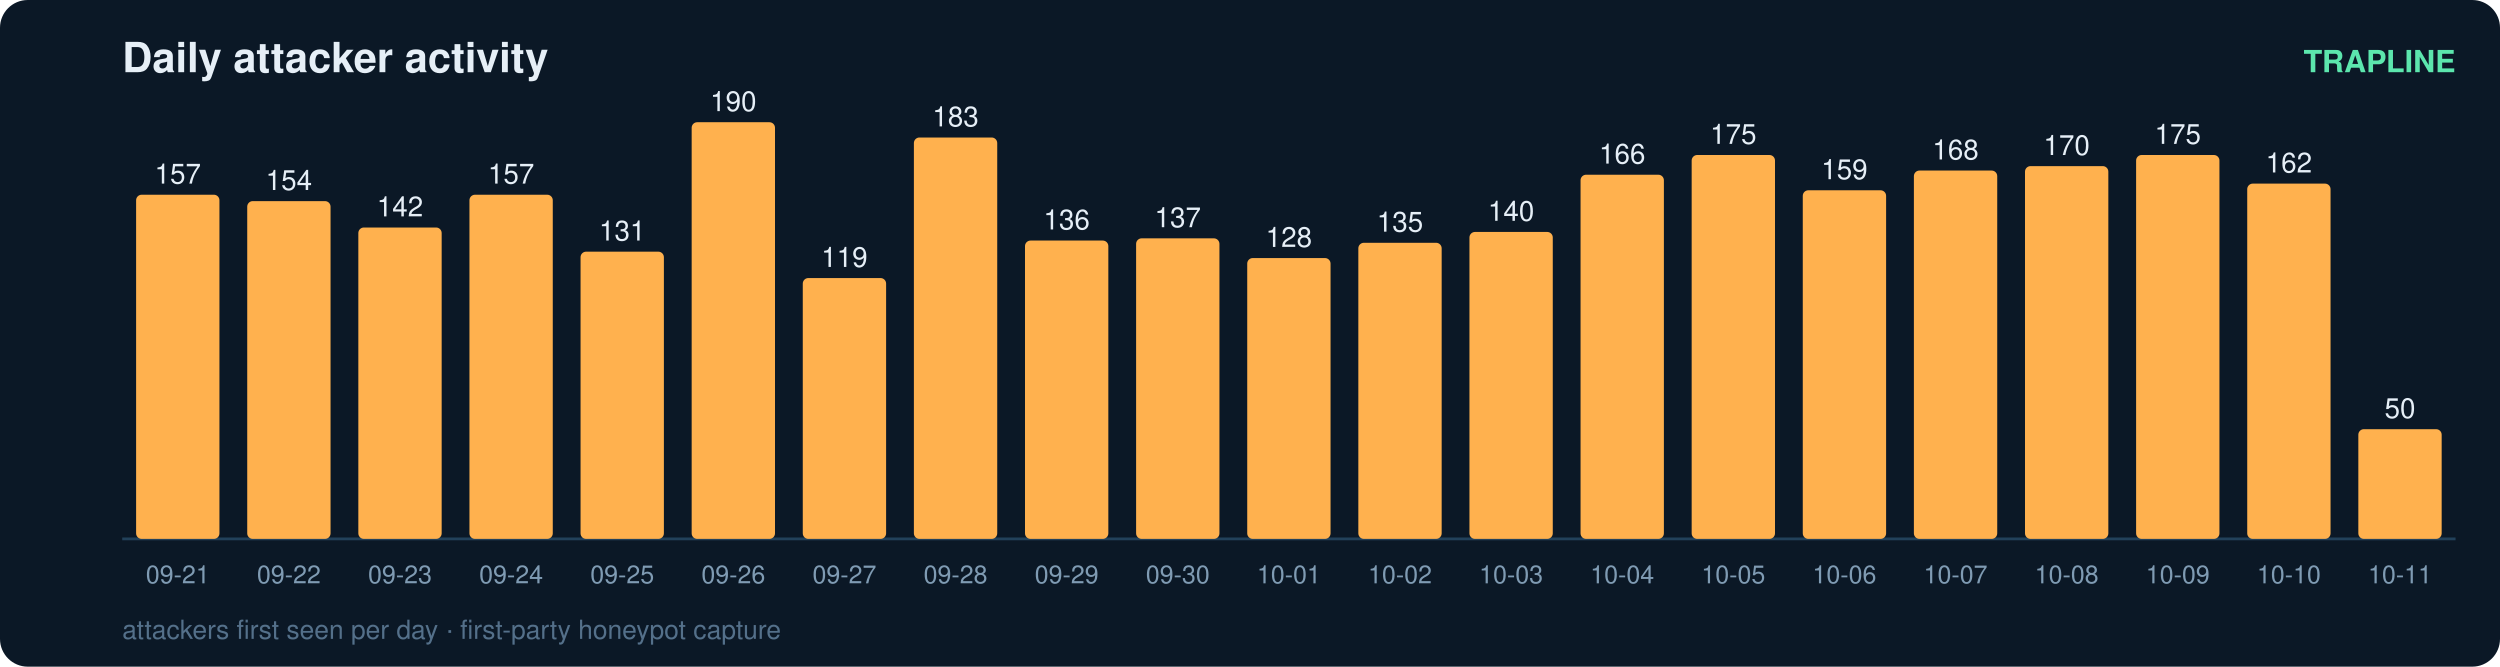
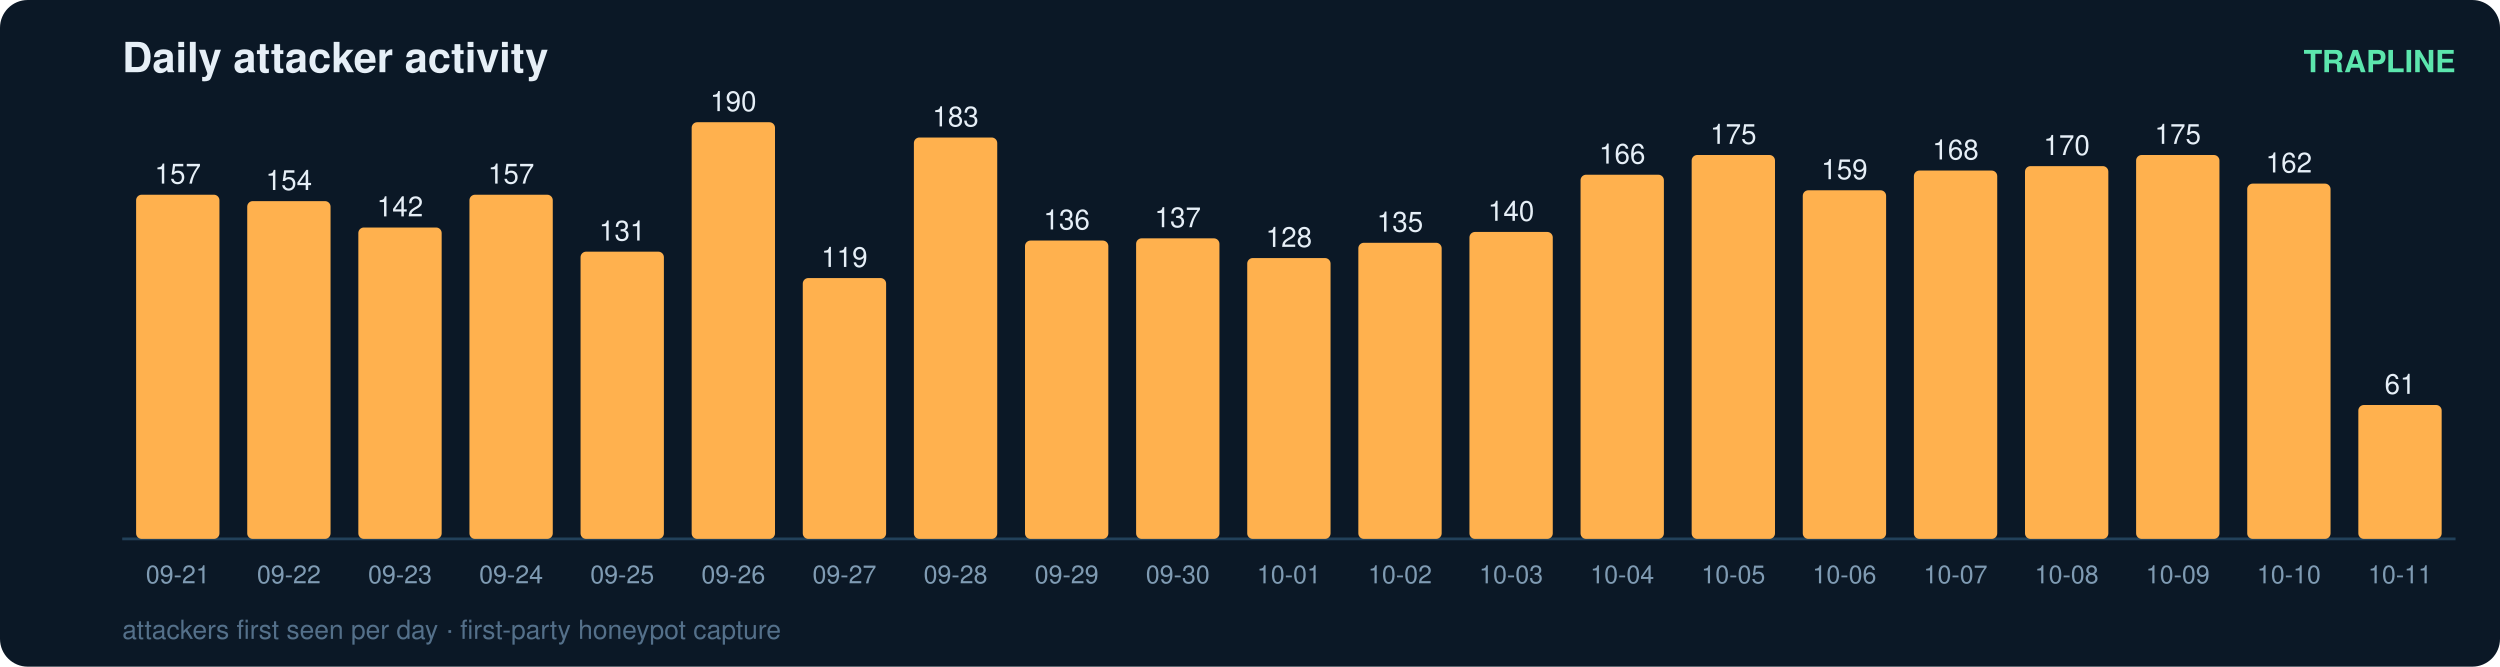
<svg xmlns="http://www.w3.org/2000/svg" width="900" height="240" viewBox="0 0 900 240" font-family="ui-sans-serif,Segoe UI,Helvetica,Arial">
  <rect width="900" height="240" rx="10" fill="#0b1826" />
  <text x="44" y="26" fill="#e6eff7" font-size="15" font-weight="700">Daily attacker activity</text>
  <text x="884" y="26" fill="#5ce6ad" font-size="11" text-anchor="end" font-weight="600">TRAPLINE</text>
  <line x1="44" y1="194" x2="884" y2="194" stroke="#22415a" stroke-width="1" />
  <rect x="49" y="70.1" width="30" height="123.9" rx="2" fill="#ffb14e" />
  <text x="64.0" y="66.1" fill="#e6eff7" font-size="10" text-anchor="middle" font-variant-numeric="tabular-nums">157</text>
  <text x="64.0" y="210.0" fill="#7f9bb3" font-size="9" text-anchor="middle">09-21</text>
  <rect x="89" y="72.4" width="30" height="121.6" rx="2" fill="#ffb14e" />
  <text x="104.0" y="68.4" fill="#e6eff7" font-size="10" text-anchor="middle" font-variant-numeric="tabular-nums">154</text>
  <text x="104.0" y="210.0" fill="#7f9bb3" font-size="9" text-anchor="middle">09-22</text>
  <rect x="129" y="81.9" width="30" height="112.1" rx="2" fill="#ffb14e" />
  <text x="144.0" y="77.9" fill="#e6eff7" font-size="10" text-anchor="middle" font-variant-numeric="tabular-nums">142</text>
  <text x="144.0" y="210.0" fill="#7f9bb3" font-size="9" text-anchor="middle">09-23</text>
  <rect x="169" y="70.1" width="30" height="123.9" rx="2" fill="#ffb14e" />
  <text x="184.0" y="66.1" fill="#e6eff7" font-size="10" text-anchor="middle" font-variant-numeric="tabular-nums">157</text>
  <text x="184.0" y="210.0" fill="#7f9bb3" font-size="9" text-anchor="middle">09-24</text>
  <rect x="209" y="90.6" width="30" height="103.4" rx="2" fill="#ffb14e" />
  <text x="224.0" y="86.6" fill="#e6eff7" font-size="10" text-anchor="middle" font-variant-numeric="tabular-nums">131</text>
  <text x="224.0" y="210.0" fill="#7f9bb3" font-size="9" text-anchor="middle">09-25</text>
  <rect x="249" y="44.0" width="30" height="150.0" rx="2" fill="#ffb14e" />
  <text x="264.0" y="40.0" fill="#e6eff7" font-size="10" text-anchor="middle" font-variant-numeric="tabular-nums">190</text>
  <text x="264.0" y="210.0" fill="#7f9bb3" font-size="9" text-anchor="middle">09-26</text>
  <rect x="289" y="100.1" width="30" height="93.9" rx="2" fill="#ffb14e" />
  <text x="304.0" y="96.1" fill="#e6eff7" font-size="10" text-anchor="middle" font-variant-numeric="tabular-nums">119</text>
  <text x="304.0" y="210.0" fill="#7f9bb3" font-size="9" text-anchor="middle">09-27</text>
  <rect x="329" y="49.5" width="30" height="144.5" rx="2" fill="#ffb14e" />
  <text x="344.0" y="45.5" fill="#e6eff7" font-size="10" text-anchor="middle" font-variant-numeric="tabular-nums">183</text>
  <text x="344.0" y="210.0" fill="#7f9bb3" font-size="9" text-anchor="middle">09-28</text>
  <rect x="369" y="86.6" width="30" height="107.4" rx="2" fill="#ffb14e" />
  <text x="384.0" y="82.6" fill="#e6eff7" font-size="10" text-anchor="middle" font-variant-numeric="tabular-nums">136</text>
  <text x="384.0" y="210.0" fill="#7f9bb3" font-size="9" text-anchor="middle">09-29</text>
  <rect x="409" y="85.8" width="30" height="108.2" rx="2" fill="#ffb14e" />
  <text x="424.0" y="81.8" fill="#e6eff7" font-size="10" text-anchor="middle" font-variant-numeric="tabular-nums">137</text>
  <text x="424.0" y="210.0" fill="#7f9bb3" font-size="9" text-anchor="middle">09-30</text>
  <rect x="449" y="92.9" width="30" height="101.1" rx="2" fill="#ffb14e" />
  <text x="464.0" y="88.9" fill="#e6eff7" font-size="10" text-anchor="middle" font-variant-numeric="tabular-nums">128</text>
  <text x="464.0" y="210.0" fill="#7f9bb3" font-size="9" text-anchor="middle">10-01</text>
  <rect x="489" y="87.4" width="30" height="106.6" rx="2" fill="#ffb14e" />
  <text x="504.0" y="83.4" fill="#e6eff7" font-size="10" text-anchor="middle" font-variant-numeric="tabular-nums">135</text>
  <text x="504.0" y="210.0" fill="#7f9bb3" font-size="9" text-anchor="middle">10-02</text>
  <rect x="529" y="83.5" width="30" height="110.5" rx="2" fill="#ffb14e" />
  <text x="544.0" y="79.5" fill="#e6eff7" font-size="10" text-anchor="middle" font-variant-numeric="tabular-nums">140</text>
  <text x="544.0" y="210.0" fill="#7f9bb3" font-size="9" text-anchor="middle">10-03</text>
  <rect x="569" y="62.9" width="30" height="131.1" rx="2" fill="#ffb14e" />
  <text x="584.0" y="58.9" fill="#e6eff7" font-size="10" text-anchor="middle" font-variant-numeric="tabular-nums">166</text>
  <text x="584.0" y="210.0" fill="#7f9bb3" font-size="9" text-anchor="middle">10-04</text>
  <rect x="609" y="55.8" width="30" height="138.2" rx="2" fill="#ffb14e" />
  <text x="624.0" y="51.8" fill="#e6eff7" font-size="10" text-anchor="middle" font-variant-numeric="tabular-nums">175</text>
  <text x="624.0" y="210.0" fill="#7f9bb3" font-size="9" text-anchor="middle">10-05</text>
  <rect x="649" y="68.5" width="30" height="125.5" rx="2" fill="#ffb14e" />
  <text x="664.0" y="64.5" fill="#e6eff7" font-size="10" text-anchor="middle" font-variant-numeric="tabular-nums">159</text>
  <text x="664.0" y="210.0" fill="#7f9bb3" font-size="9" text-anchor="middle">10-06</text>
  <rect x="689" y="61.4" width="30" height="132.6" rx="2" fill="#ffb14e" />
  <text x="704.0" y="57.4" fill="#e6eff7" font-size="10" text-anchor="middle" font-variant-numeric="tabular-nums">168</text>
  <text x="704.0" y="210.0" fill="#7f9bb3" font-size="9" text-anchor="middle">10-07</text>
  <rect x="729" y="59.8" width="30" height="134.2" rx="2" fill="#ffb14e" />
  <text x="744.0" y="55.8" fill="#e6eff7" font-size="10" text-anchor="middle" font-variant-numeric="tabular-nums">170</text>
  <text x="744.0" y="210.0" fill="#7f9bb3" font-size="9" text-anchor="middle">10-08</text>
  <rect x="769" y="55.8" width="30" height="138.2" rx="2" fill="#ffb14e" />
  <text x="784.0" y="51.8" fill="#e6eff7" font-size="10" text-anchor="middle" font-variant-numeric="tabular-nums">175</text>
  <text x="784.0" y="210.0" fill="#7f9bb3" font-size="9" text-anchor="middle">10-09</text>
  <rect x="809" y="66.1" width="30" height="127.9" rx="2" fill="#ffb14e" />
  <text x="824.0" y="62.1" fill="#e6eff7" font-size="10" text-anchor="middle" font-variant-numeric="tabular-nums">162</text>
  <text x="824.0" y="210.0" fill="#7f9bb3" font-size="9" text-anchor="middle">10-10</text>
-   <rect x="849" y="154.5" width="30" height="39.5" rx="2" fill="#ffb14e" />
-   <text x="864.0" y="150.5" fill="#e6eff7" font-size="10" text-anchor="middle" font-variant-numeric="tabular-nums">50</text>
+   <rect x="849" y="145.8" width="30" height="48.2" rx="2" fill="#ffb14e" />
+   <text x="864.0" y="141.8" fill="#e6eff7" font-size="10" text-anchor="middle" font-variant-numeric="tabular-nums">61</text>
  <text x="864.0" y="210.0" fill="#7f9bb3" font-size="9" text-anchor="middle">10-11</text>
  <text x="44" y="230" fill="#54708a" font-size="9.5">attackers first seen per day · first-party honeypot capture</text>
</svg>
